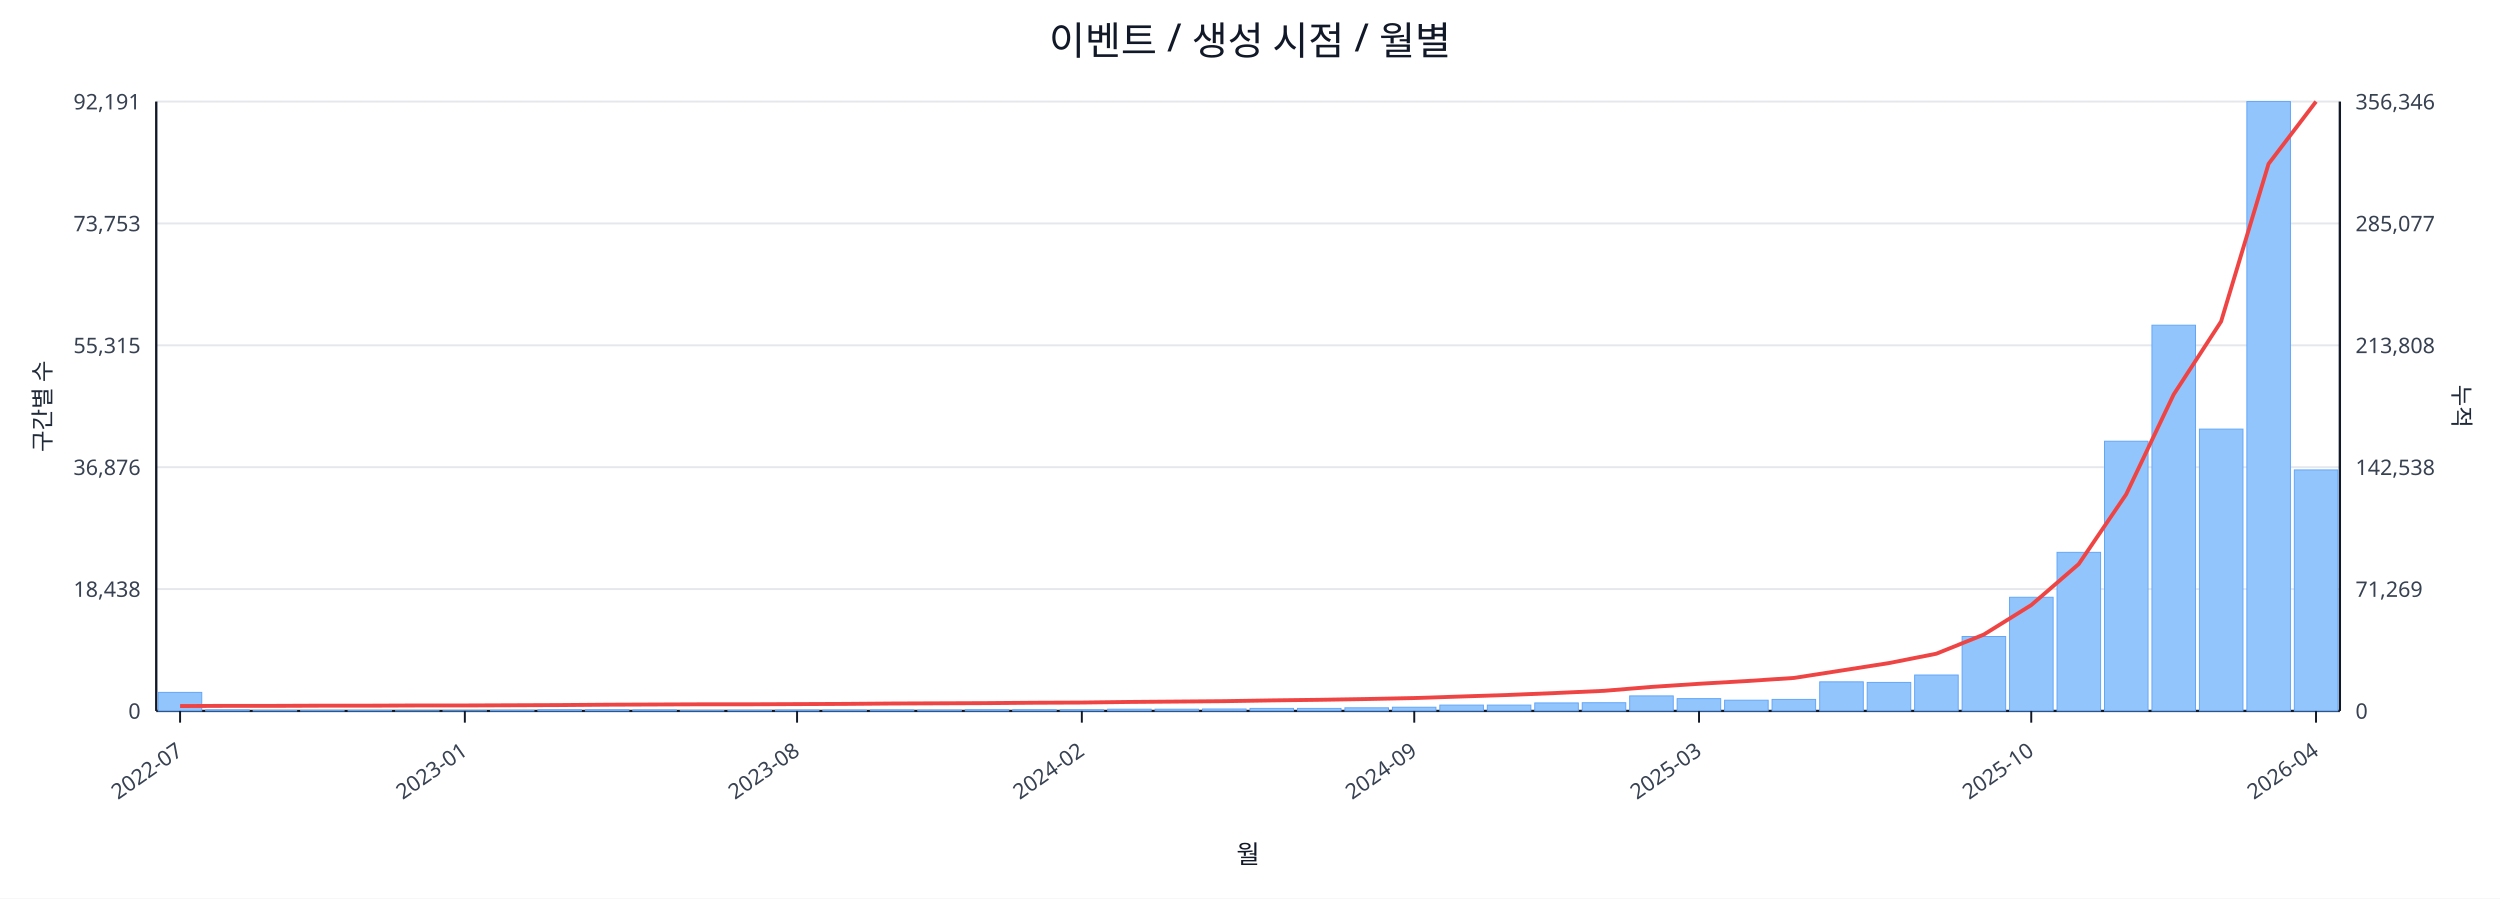
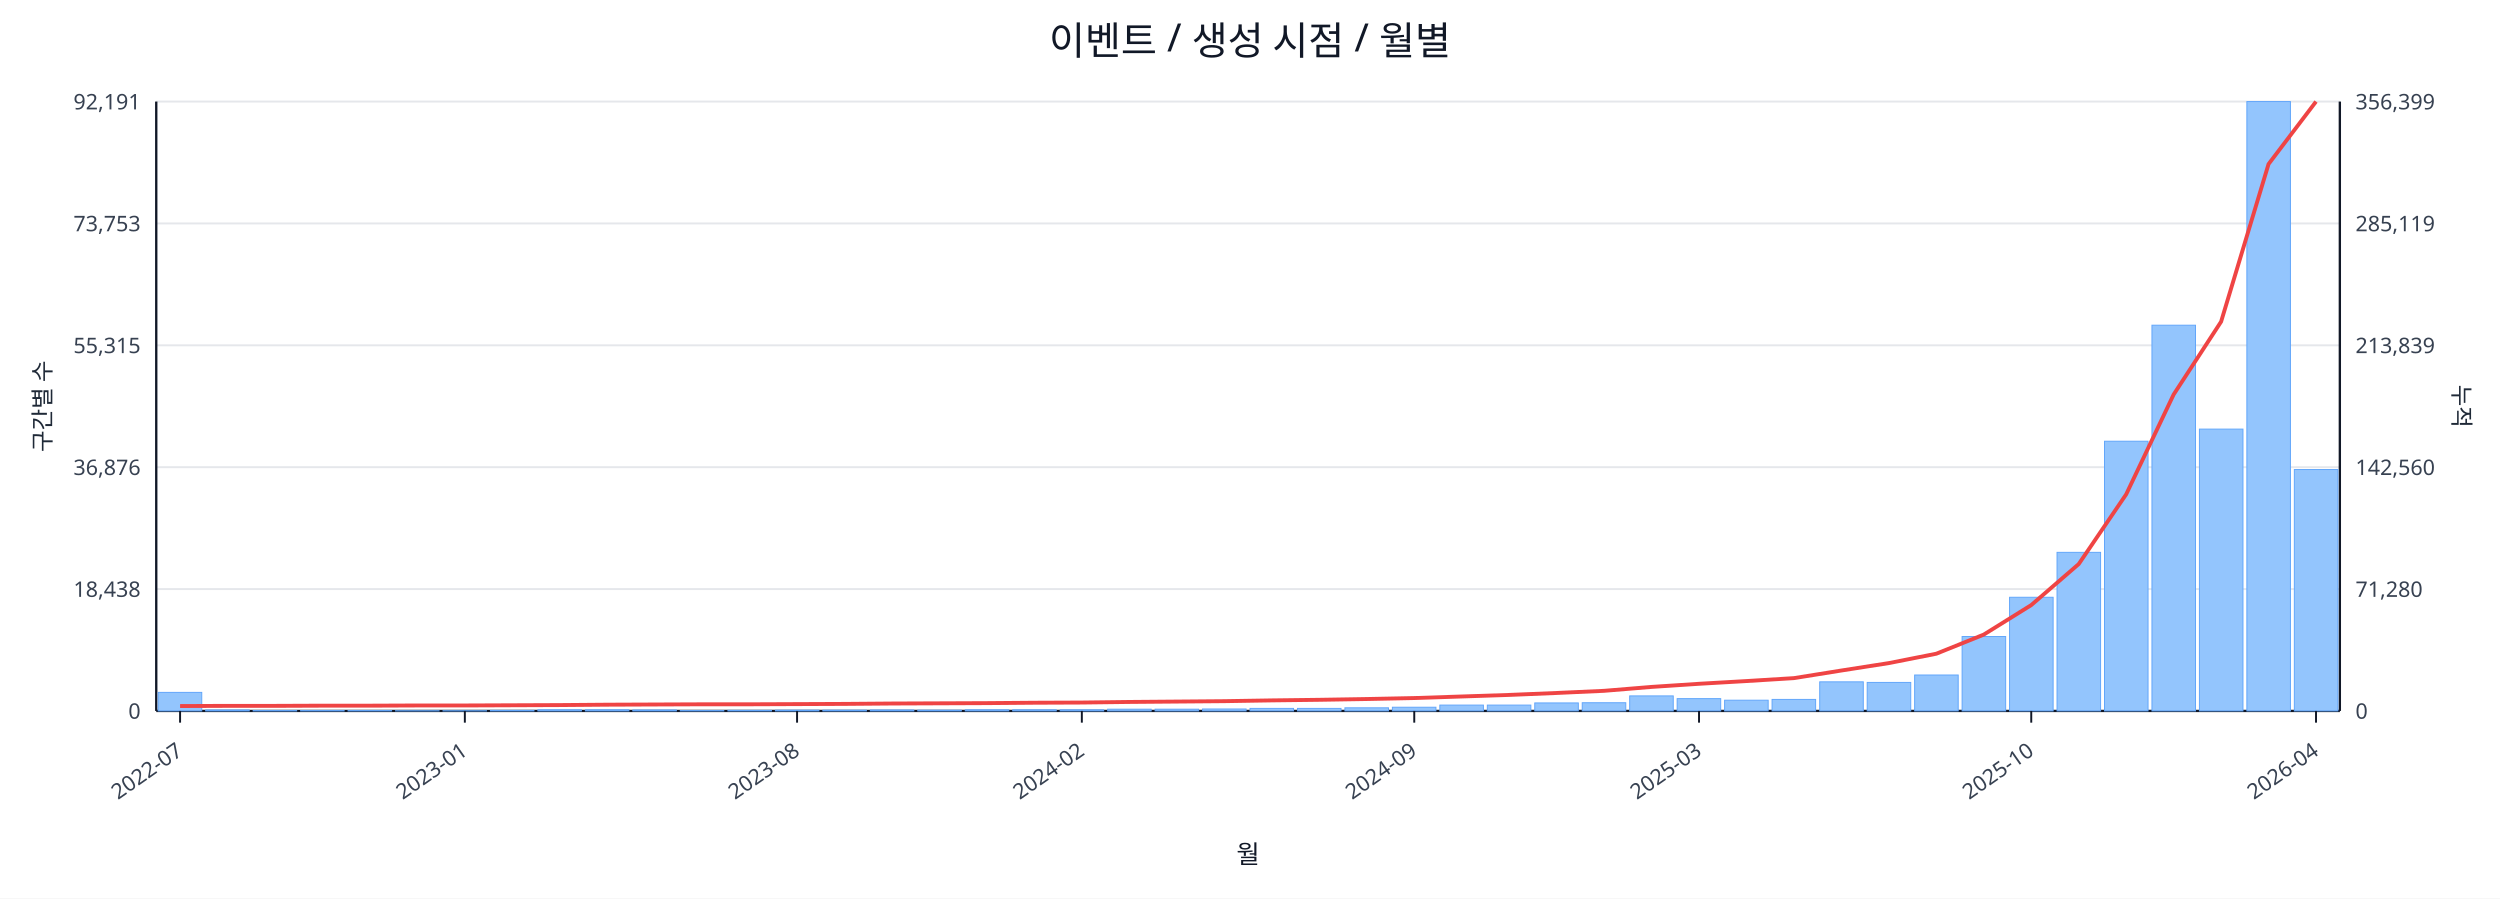
<svg xmlns="http://www.w3.org/2000/svg" width="1280" height="460" viewBox="0 0 1280 460">
  <rect x="0" y="0" width="100%" height="100%" fill="#ffffff" />
  <text x="640.0" y="28" font-size="20" text-anchor="middle" font-family="sans-serif" fill="#111827">이벤트 / 생성 시점 / 월별</text>
  <line x1="80.0" y1="52.0" x2="1198.0" y2="52.0" stroke="#e5e7eb" stroke-width="1" />
  <text x="72.0" y="56.0" font-size="11" text-anchor="end" font-family="sans-serif" fill="#374151">92,191</text>
-   <text x="1206.0" y="56.0" font-size="11" text-anchor="start" font-family="sans-serif" fill="#374151">356,346</text>
+   <text x="1206.0" y="56.0" font-size="11" text-anchor="start" font-family="sans-serif" fill="#374151">356,399</text>
  <line x1="80.0" y1="114.4" x2="1198.0" y2="114.4" stroke="#e5e7eb" stroke-width="1" />
  <text x="72.0" y="118.4" font-size="11" text-anchor="end" font-family="sans-serif" fill="#374151">73,753</text>
-   <text x="1206.0" y="118.4" font-size="11" text-anchor="start" font-family="sans-serif" fill="#374151">285,077</text>
+   <text x="1206.0" y="118.4" font-size="11" text-anchor="start" font-family="sans-serif" fill="#374151">285,119</text>
  <line x1="80.0" y1="176.8" x2="1198.0" y2="176.8" stroke="#e5e7eb" stroke-width="1" />
  <text x="72.0" y="180.8" font-size="11" text-anchor="end" font-family="sans-serif" fill="#374151">55,315</text>
-   <text x="1206.0" y="180.8" font-size="11" text-anchor="start" font-family="sans-serif" fill="#374151">213,808</text>
+   <text x="1206.0" y="180.8" font-size="11" text-anchor="start" font-family="sans-serif" fill="#374151">213,839</text>
  <line x1="80.0" y1="239.2" x2="1198.0" y2="239.2" stroke="#e5e7eb" stroke-width="1" />
  <text x="72.0" y="243.2" font-size="11" text-anchor="end" font-family="sans-serif" fill="#374151">36,876</text>
-   <text x="1206.0" y="243.2" font-size="11" text-anchor="start" font-family="sans-serif" fill="#374151">142,538</text>
+   <text x="1206.0" y="243.2" font-size="11" text-anchor="start" font-family="sans-serif" fill="#374151">142,560</text>
  <line x1="80.0" y1="301.6" x2="1198.0" y2="301.6" stroke="#e5e7eb" stroke-width="1" />
  <text x="72.0" y="305.6" font-size="11" text-anchor="end" font-family="sans-serif" fill="#374151">18,438</text>
-   <text x="1206.0" y="305.6" font-size="11" text-anchor="start" font-family="sans-serif" fill="#374151">71,269</text>
+   <text x="1206.0" y="305.6" font-size="11" text-anchor="start" font-family="sans-serif" fill="#374151">71,280</text>
  <line x1="80.0" y1="364.0" x2="1198.0" y2="364.0" stroke="#e5e7eb" stroke-width="1" />
  <text x="72.0" y="368.0" font-size="11" text-anchor="end" font-family="sans-serif" fill="#374151">0</text>
  <text x="1206.0" y="368.0" font-size="11" text-anchor="start" font-family="sans-serif" fill="#374151">0</text>
  <line x1="80.0" y1="364.0" x2="1198.0" y2="364.0" stroke="#111827" stroke-width="1.2" />
  <line x1="80.0" y1="52.0" x2="80.0" y2="364.0" stroke="#111827" stroke-width="1.2" />
  <line x1="1198.0" y1="52.0" x2="1198.0" y2="364.0" stroke="#111827" stroke-width="1.2" />
  <rect x="81.0" y="354.5" width="22.3" height="9.5" fill="#93c5fd" stroke="#60a5fa" stroke-width="0.5" />
  <rect x="105.3" y="363.5" width="22.3" height="0.5" fill="#93c5fd" stroke="#60a5fa" stroke-width="0.5" />
  <rect x="129.6" y="363.8" width="22.3" height="0.2" fill="#93c5fd" stroke="#60a5fa" stroke-width="0.5" />
  <rect x="153.9" y="363.8" width="22.3" height="0.2" fill="#93c5fd" stroke="#60a5fa" stroke-width="0.5" />
  <rect x="178.2" y="363.8" width="22.3" height="0.2" fill="#93c5fd" stroke="#60a5fa" stroke-width="0.5" />
  <rect x="202.5" y="363.9" width="22.3" height="0.1" fill="#93c5fd" stroke="#60a5fa" stroke-width="0.5" />
  <rect x="226.8" y="363.9" width="22.3" height="0.1" fill="#93c5fd" stroke="#60a5fa" stroke-width="0.5" />
  <rect x="251.1" y="363.7" width="22.3" height="0.3" fill="#93c5fd" stroke="#60a5fa" stroke-width="0.5" />
  <rect x="275.4" y="363.4" width="22.3" height="0.6" fill="#93c5fd" stroke="#60a5fa" stroke-width="0.5" />
  <rect x="299.7" y="363.4" width="22.3" height="0.6" fill="#93c5fd" stroke="#60a5fa" stroke-width="0.5" />
  <rect x="324.0" y="363.5" width="22.3" height="0.5" fill="#93c5fd" stroke="#60a5fa" stroke-width="0.5" />
  <rect x="348.3" y="363.8" width="22.3" height="0.2" fill="#93c5fd" stroke="#60a5fa" stroke-width="0.5" />
  <rect x="372.7" y="363.7" width="22.3" height="0.3" fill="#93c5fd" stroke="#60a5fa" stroke-width="0.5" />
  <rect x="397.0" y="363.6" width="22.3" height="0.4" fill="#93c5fd" stroke="#60a5fa" stroke-width="0.5" />
  <rect x="421.3" y="363.6" width="22.3" height="0.4" fill="#93c5fd" stroke="#60a5fa" stroke-width="0.5" />
  <rect x="445.6" y="363.5" width="22.3" height="0.5" fill="#93c5fd" stroke="#60a5fa" stroke-width="0.5" />
  <rect x="469.9" y="363.6" width="22.3" height="0.4" fill="#93c5fd" stroke="#60a5fa" stroke-width="0.5" />
  <rect x="494.2" y="363.4" width="22.3" height="0.6" fill="#93c5fd" stroke="#60a5fa" stroke-width="0.5" />
  <rect x="518.5" y="363.4" width="22.3" height="0.6" fill="#93c5fd" stroke="#60a5fa" stroke-width="0.5" />
  <rect x="542.8" y="363.4" width="22.3" height="0.6" fill="#93c5fd" stroke="#60a5fa" stroke-width="0.5" />
  <rect x="567.1" y="363.1" width="22.3" height="0.9" fill="#93c5fd" stroke="#60a5fa" stroke-width="0.5" />
  <rect x="591.4" y="363.1" width="22.3" height="0.9" fill="#93c5fd" stroke="#60a5fa" stroke-width="0.5" />
  <rect x="615.7" y="363.0" width="22.3" height="1.0" fill="#93c5fd" stroke="#60a5fa" stroke-width="0.5" />
  <rect x="640.0" y="362.7" width="22.3" height="1.3" fill="#93c5fd" stroke="#60a5fa" stroke-width="0.5" />
  <rect x="664.3" y="362.7" width="22.3" height="1.3" fill="#93c5fd" stroke="#60a5fa" stroke-width="0.5" />
  <rect x="688.6" y="362.4" width="22.3" height="1.6" fill="#93c5fd" stroke="#60a5fa" stroke-width="0.5" />
  <rect x="712.9" y="362.1" width="22.3" height="1.9" fill="#93c5fd" stroke="#60a5fa" stroke-width="0.5" />
  <rect x="737.2" y="361.0" width="22.3" height="3.0" fill="#93c5fd" stroke="#60a5fa" stroke-width="0.5" />
  <rect x="761.5" y="361.0" width="22.3" height="3.0" fill="#93c5fd" stroke="#60a5fa" stroke-width="0.5" />
  <rect x="785.8" y="359.9" width="22.3" height="4.1" fill="#93c5fd" stroke="#60a5fa" stroke-width="0.5" />
  <rect x="810.1" y="359.8" width="22.3" height="4.2" fill="#93c5fd" stroke="#60a5fa" stroke-width="0.5" />
  <rect x="834.4" y="356.3" width="22.3" height="7.7" fill="#93c5fd" stroke="#60a5fa" stroke-width="0.5" />
  <rect x="858.7" y="357.7" width="22.3" height="6.3" fill="#93c5fd" stroke="#60a5fa" stroke-width="0.5" />
  <rect x="883.0" y="358.5" width="22.3" height="5.5" fill="#93c5fd" stroke="#60a5fa" stroke-width="0.5" />
  <rect x="907.3" y="358.1" width="22.3" height="5.9" fill="#93c5fd" stroke="#60a5fa" stroke-width="0.5" />
  <rect x="931.7" y="349.1" width="22.3" height="14.9" fill="#93c5fd" stroke="#60a5fa" stroke-width="0.5" />
  <rect x="956.0" y="349.4" width="22.3" height="14.6" fill="#93c5fd" stroke="#60a5fa" stroke-width="0.5" />
  <rect x="980.3" y="345.6" width="22.3" height="18.4" fill="#93c5fd" stroke="#60a5fa" stroke-width="0.5" />
  <rect x="1004.6" y="325.9" width="22.3" height="38.1" fill="#93c5fd" stroke="#60a5fa" stroke-width="0.5" />
  <rect x="1028.9" y="305.8" width="22.3" height="58.2" fill="#93c5fd" stroke="#60a5fa" stroke-width="0.5" />
  <rect x="1053.2" y="282.8" width="22.3" height="81.2" fill="#93c5fd" stroke="#60a5fa" stroke-width="0.5" />
  <rect x="1077.5" y="225.9" width="22.3" height="138.1" fill="#93c5fd" stroke="#60a5fa" stroke-width="0.5" />
  <rect x="1101.8" y="166.5" width="22.3" height="197.5" fill="#93c5fd" stroke="#60a5fa" stroke-width="0.5" />
  <rect x="1126.1" y="219.7" width="22.3" height="144.3" fill="#93c5fd" stroke="#60a5fa" stroke-width="0.5" />
  <rect x="1150.4" y="52.0" width="22.3" height="312.0" fill="#93c5fd" stroke="#60a5fa" stroke-width="0.5" />
-   <rect x="1174.7" y="240.6" width="22.3" height="123.4" fill="#93c5fd" stroke="#60a5fa" stroke-width="0.5" />
-   <polyline fill="none" stroke="#ef4444" stroke-width="2" points="92.2,361.5 116.5,361.4 140.8,361.4 165.1,361.3 189.4,361.3 213.7,361.2 238.0,361.2 262.3,361.1 286.6,361.0 310.9,360.8 335.2,360.7 359.5,360.6 383.8,360.6 408.1,360.5 432.4,360.4 456.7,360.2 481.0,360.1 505.3,360.0 529.6,359.8 553.9,359.7 578.2,359.4 602.5,359.2 626.8,359.0 651.2,358.6 675.5,358.3 699.8,357.9 724.1,357.4 748.4,356.6 772.7,355.8 797.0,354.8 821.3,353.7 845.6,351.7 869.9,350.1 894.2,348.7 918.5,347.1 942.8,343.3 967.1,339.5 991.4,334.7 1015.7,324.9 1040.0,309.8 1064.3,288.8 1088.6,253.1 1112.9,202.0 1137.2,164.6 1161.5,83.9 1185.8,52.0" />
+   <rect x="1174.7" y="240.4" width="22.3" height="123.6" fill="#93c5fd" stroke="#60a5fa" stroke-width="0.5" />
+   <polyline fill="none" stroke="#ef4444" stroke-width="2" points="92.2,361.5 116.5,361.4 140.8,361.4 165.1,361.3 189.4,361.3 213.7,361.2 238.0,361.2 262.3,361.1 286.6,361.0 310.9,360.8 335.2,360.7 359.5,360.6 383.8,360.6 408.1,360.5 432.4,360.4 456.7,360.2 481.0,360.1 505.3,360.0 529.6,359.8 553.9,359.7 578.2,359.4 602.5,359.2 626.8,359.0 651.2,358.6 675.5,358.3 699.8,357.9 724.1,357.4 748.4,356.6 772.7,355.8 797.0,354.8 821.3,353.7 845.6,351.7 869.9,350.1 894.2,348.7 918.5,347.2 942.8,343.3 967.1,339.5 991.4,334.7 1015.7,324.9 1040.0,309.8 1064.3,288.8 1088.6,253.1 1112.9,202.0 1137.2,164.7 1161.5,84.0 1185.8,52.0" />
  <line x1="92.2" y1="364.0" x2="92.2" y2="370.0" stroke="#111827" stroke-width="1" />
  <text x="94.2" y="386.0" font-size="11" text-anchor="end" transform="rotate(-35 94.2 386.0)" font-family="sans-serif" fill="#374151">2022-07</text>
  <line x1="238.0" y1="364.0" x2="238.0" y2="370.0" stroke="#111827" stroke-width="1" />
  <text x="240.0" y="386.0" font-size="11" text-anchor="end" transform="rotate(-35 240.0 386.0)" font-family="sans-serif" fill="#374151">2023-01</text>
  <line x1="408.1" y1="364.0" x2="408.1" y2="370.0" stroke="#111827" stroke-width="1" />
  <text x="410.1" y="386.0" font-size="11" text-anchor="end" transform="rotate(-35 410.1 386.0)" font-family="sans-serif" fill="#374151">2023-08</text>
  <line x1="553.9" y1="364.0" x2="553.9" y2="370.0" stroke="#111827" stroke-width="1" />
  <text x="555.9" y="386.0" font-size="11" text-anchor="end" transform="rotate(-35 555.9 386.0)" font-family="sans-serif" fill="#374151">2024-02</text>
  <line x1="724.1" y1="364.0" x2="724.1" y2="370.0" stroke="#111827" stroke-width="1" />
  <text x="726.1" y="386.0" font-size="11" text-anchor="end" transform="rotate(-35 726.1 386.0)" font-family="sans-serif" fill="#374151">2024-09</text>
  <line x1="869.9" y1="364.0" x2="869.9" y2="370.0" stroke="#111827" stroke-width="1" />
  <text x="871.9" y="386.0" font-size="11" text-anchor="end" transform="rotate(-35 871.9 386.0)" font-family="sans-serif" fill="#374151">2025-03</text>
  <line x1="1040.0" y1="364.0" x2="1040.0" y2="370.0" stroke="#111827" stroke-width="1" />
  <text x="1042.0" y="386.0" font-size="11" text-anchor="end" transform="rotate(-35 1042.0 386.0)" font-family="sans-serif" fill="#374151">2025-10</text>
  <line x1="1185.8" y1="364.0" x2="1185.8" y2="370.0" stroke="#111827" stroke-width="1" />
  <text x="1187.8" y="386.0" font-size="11" text-anchor="end" transform="rotate(-35 1187.8 386.0)" font-family="sans-serif" fill="#374151">2026-04</text>
  <text x="26" y="208.0" font-size="12" transform="rotate(-90 26 208.0)" text-anchor="middle" font-family="sans-serif" fill="#1f2937">구간별 수</text>
  <text x="1256.0" y="208.0" font-size="12" transform="rotate(90 1256.0 208.0)" text-anchor="middle" font-family="sans-serif" fill="#1f2937">누적</text>
  <text x="639.0" y="442.0" font-size="13" text-anchor="middle" font-family="sans-serif" fill="#111827">월</text>
</svg>
